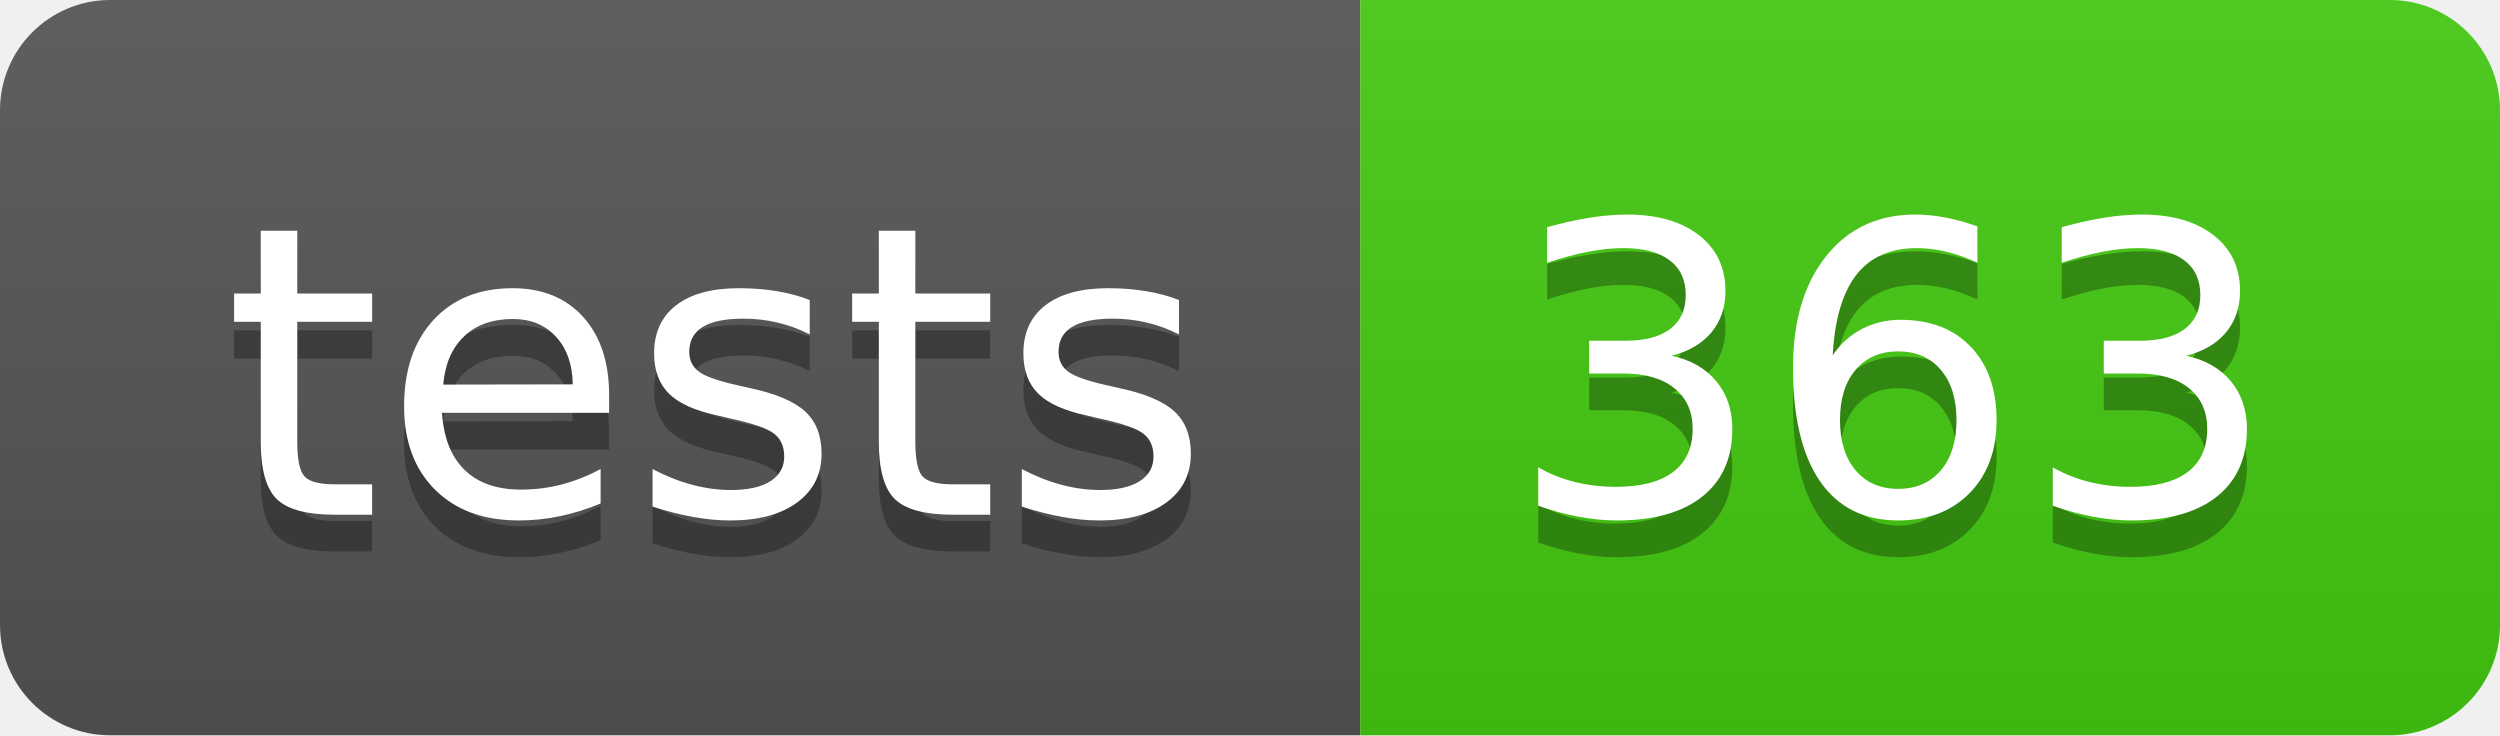
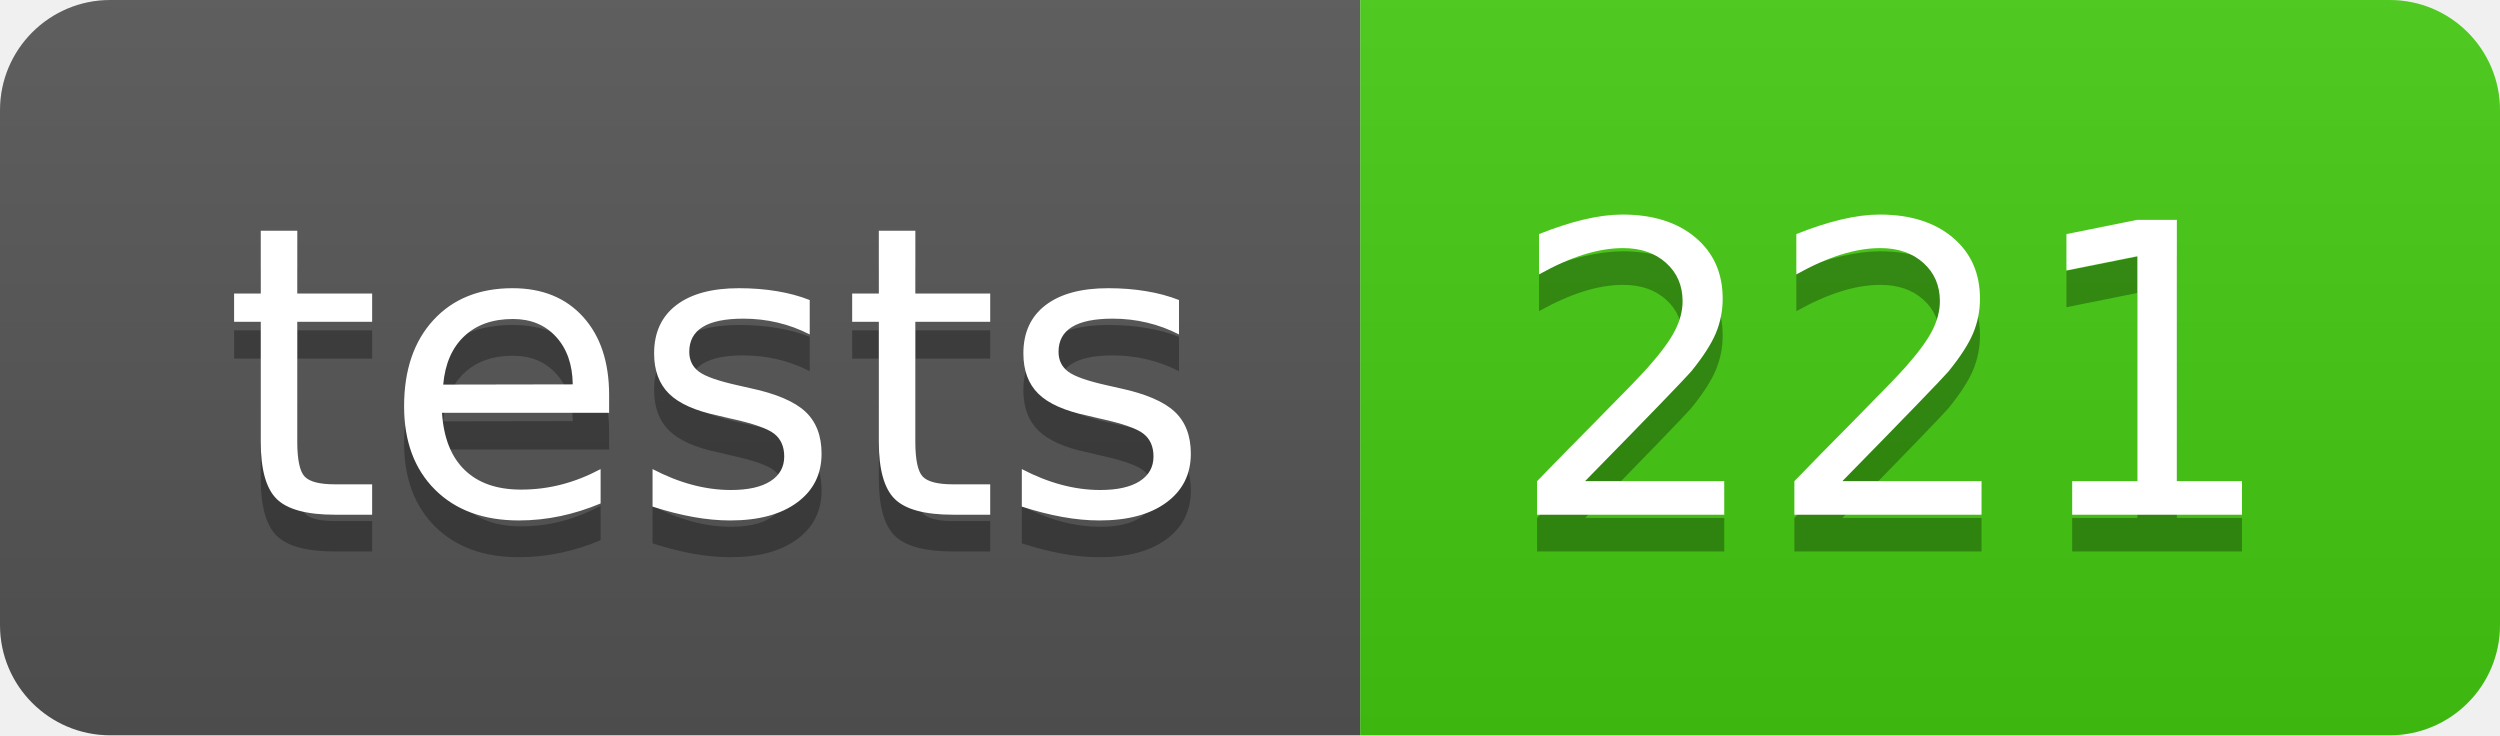
- <svg xmlns="http://www.w3.org/2000/svg" width="68" height="20" role="img" aria-label="tests: 363">
+ <svg xmlns="http://www.w3.org/2000/svg" width="68" height="20" role="img" aria-label="tests: 221">
  <linearGradient id="s" x2="0" y2="100%">
    <stop offset="0" stop-color="#bbb" stop-opacity=".1" />
    <stop offset="1" stop-opacity=".1" />
  </linearGradient>
  <clipPath id="r">
    <rect width="68" height="20" rx="3" fill="#fff" />
  </clipPath>
  <g clip-path="url(#r)">
    <rect width="37" height="20" fill="#555" />
    <rect x="37" width="31" height="20" fill="#4c1" />
    <rect width="68" height="20" fill="url(#s)" />
  </g>
  <g fill="#fff" text-anchor="middle" font-family="Verdana,Geneva,DejaVu Sans,sans-serif" text-rendering="geometricPrecision" font-size="110">
    <text aria-hidden="true" x="195" y="150" fill="#010101" fill-opacity=".3" transform="scale(.1)" textLength="270">tests</text>
    <text x="195" y="140" transform="scale(.1)" fill="#fff" textLength="270">tests</text>
-     <text aria-hidden="true" x="515" y="150" fill="#010101" fill-opacity=".3" transform="scale(.1)" textLength="210">363</text>
-     <text x="515" y="140" transform="scale(.1)" fill="#fff" textLength="210">363</text>
+     <text aria-hidden="true" x="515" y="150" fill="#010101" fill-opacity=".3" transform="scale(.1)" textLength="210">221</text>
+     <text x="515" y="140" transform="scale(.1)" fill="#fff" textLength="210">221</text>
  </g>
</svg>
